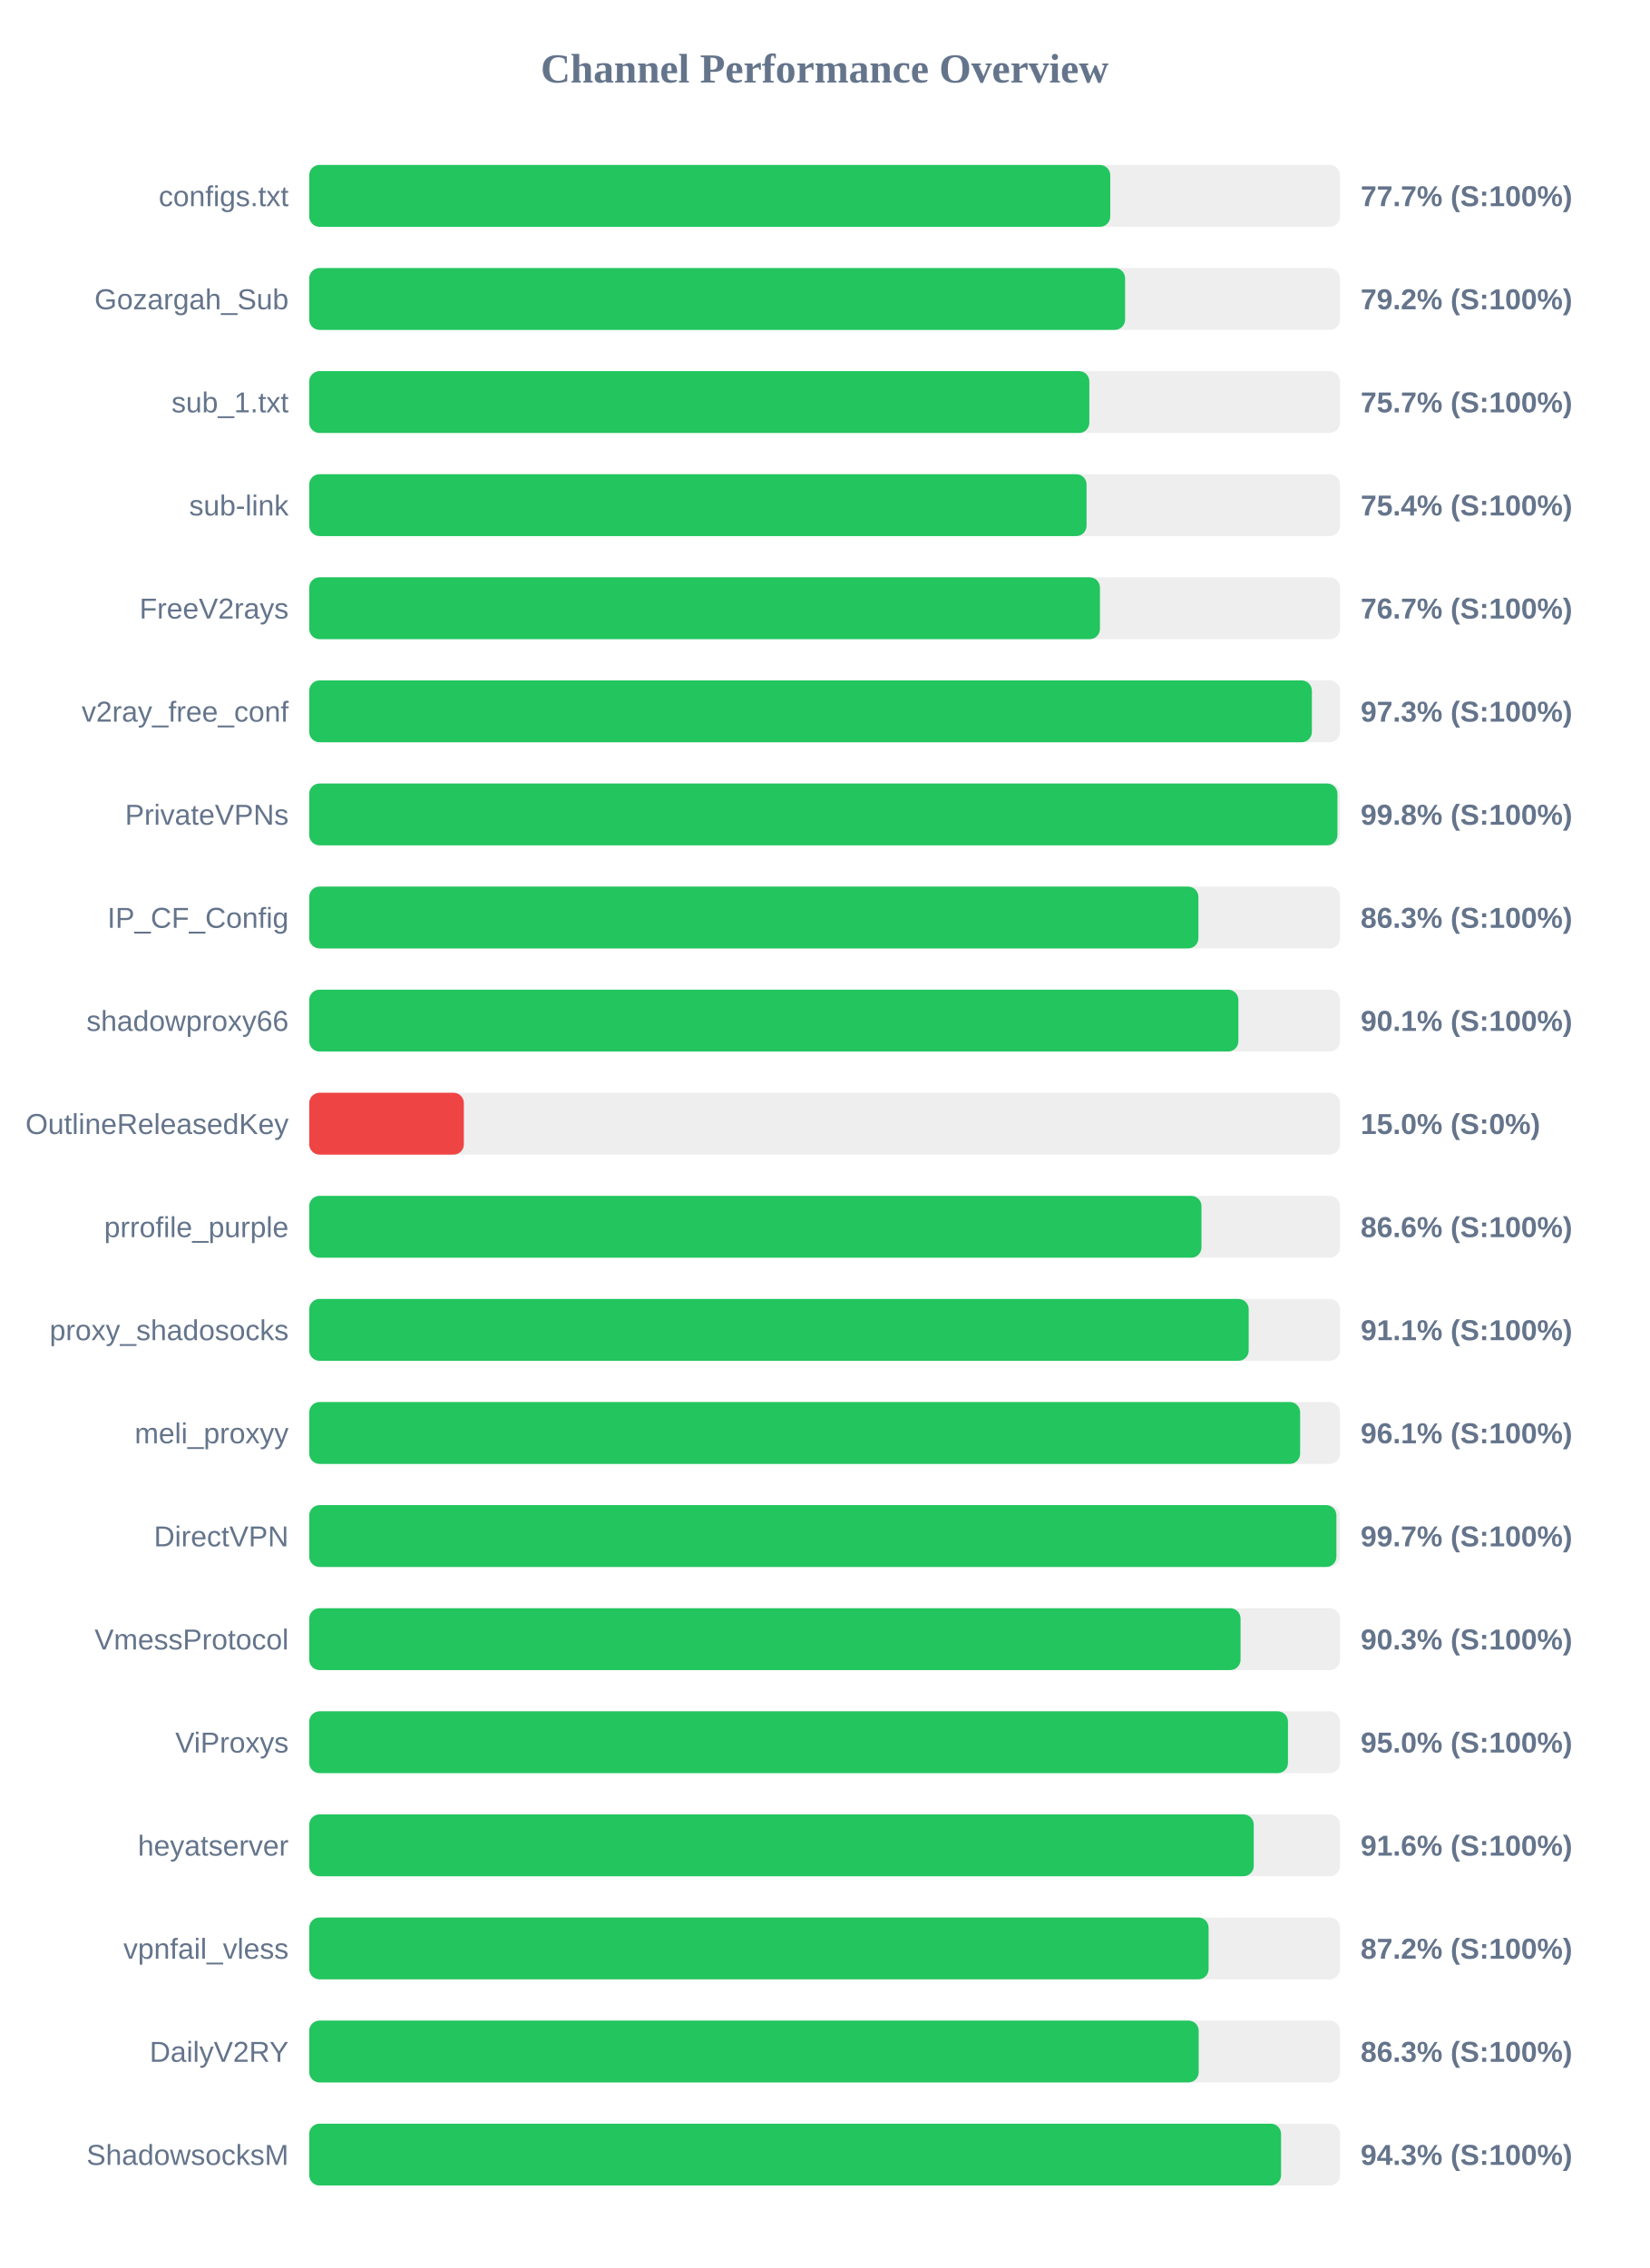
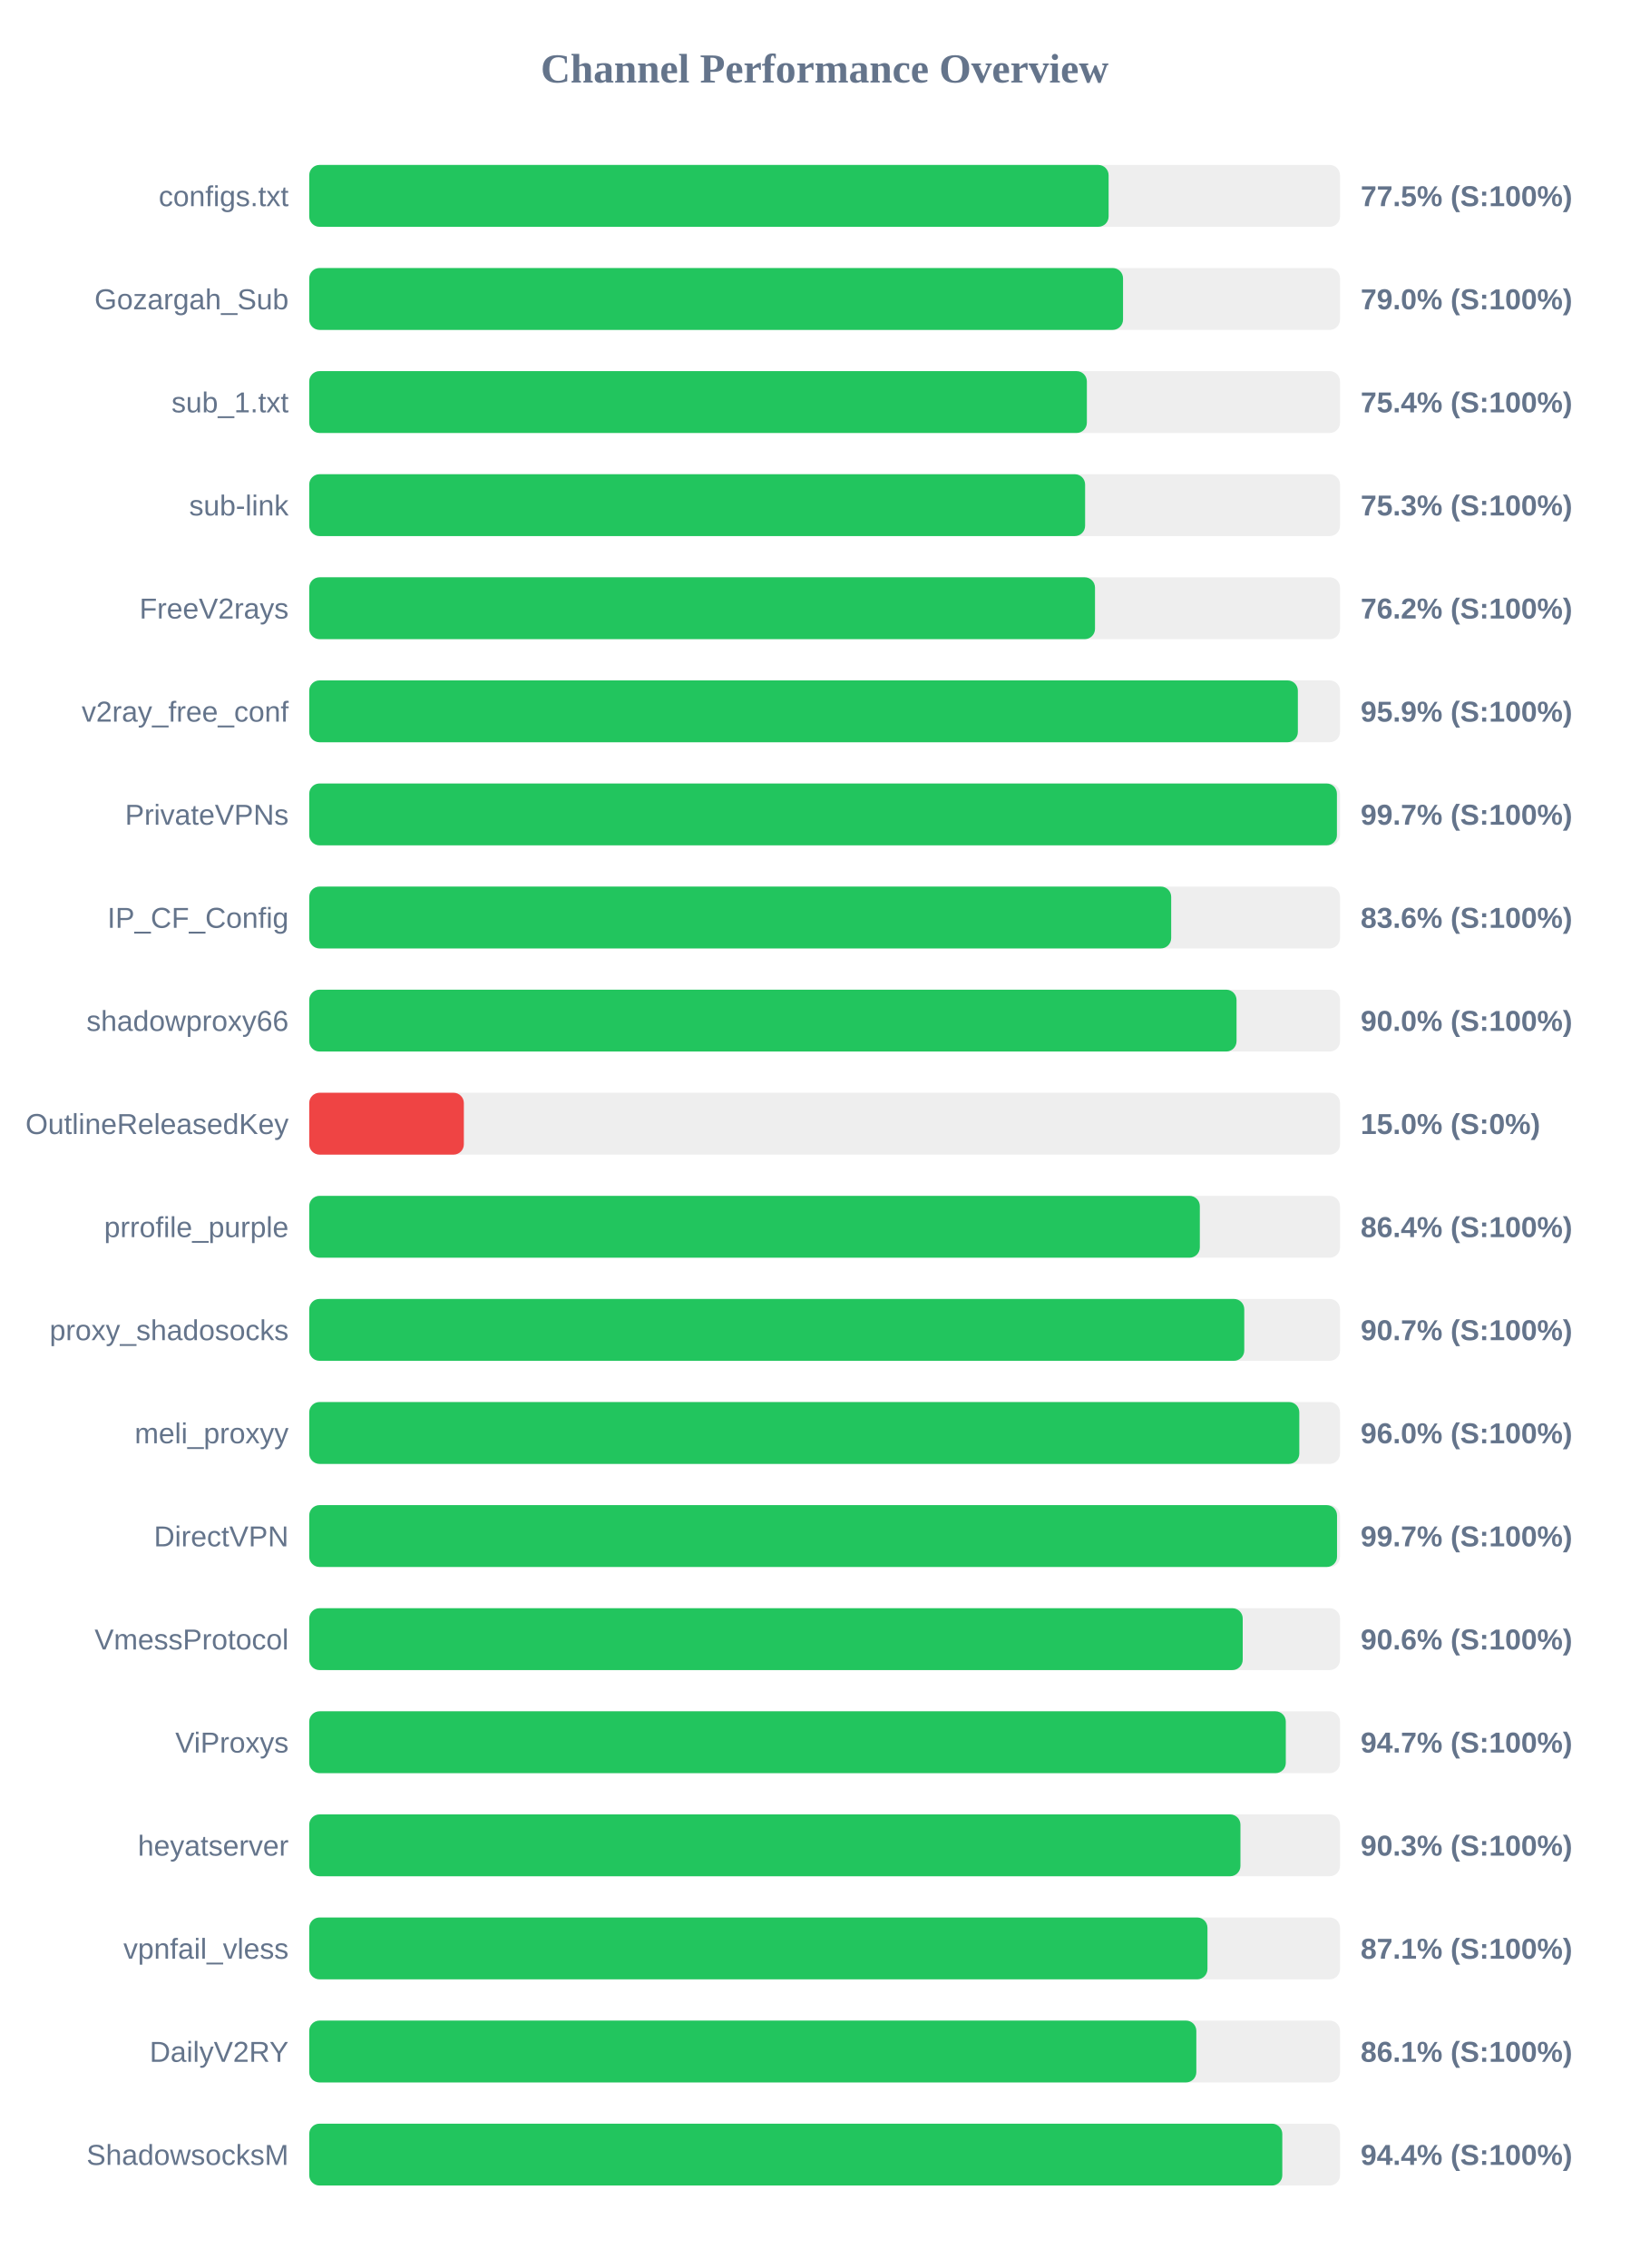
<svg xmlns="http://www.w3.org/2000/svg" width="800" height="1100" version="1.1">
  <style>
        .row { font: 14px Arial; fill: #64748b; }
        .score { font: bold 14px Arial; fill: #64748b; }
    </style>
  <text x="400" y="40" text-anchor="middle" font-size="20px" font-weight="bold" fill="#64748b">Channel Performance Overview</text>
  <rect x="150" y="80" width="500" height="30" fill="#eee" rx="5" />
-   <rect x="150" y="80" width="388.55" height="30" fill="#22c55e" rx="5" />
+   <rect x="150" y="80" width="387.75" height="30" fill="#22c55e" rx="5" />
  <text x="140" y="100" text-anchor="end" class="row">configs.txt</text>
-   <text x="660" y="100" text-anchor="start" class="score">77.7% (S:100%)</text>
+   <text x="660" y="100" text-anchor="start" class="score">77.5% (S:100%)</text>
  <rect x="150" y="130" width="500" height="30" fill="#eee" rx="5" />
-   <rect x="150" y="130" width="395.75" height="30" fill="#22c55e" rx="5" />
+   <rect x="150" y="130" width="394.75" height="30" fill="#22c55e" rx="5" />
  <text x="140" y="150" text-anchor="end" class="row">Gozargah_Sub</text>
-   <text x="660" y="150" text-anchor="start" class="score">79.2% (S:100%)</text>
+   <text x="660" y="150" text-anchor="start" class="score">79.0% (S:100%)</text>
  <rect x="150" y="180" width="500" height="30" fill="#eee" rx="5" />
-   <rect x="150" y="180" width="378.4" height="30" fill="#22c55e" rx="5" />
+   <rect x="150" y="180" width="377.2" height="30" fill="#22c55e" rx="5" />
  <text x="140" y="200" text-anchor="end" class="row">sub_1.txt</text>
-   <text x="660" y="200" text-anchor="start" class="score">75.7% (S:100%)</text>
+   <text x="660" y="200" text-anchor="start" class="score">75.4% (S:100%)</text>
  <rect x="150" y="230" width="500" height="30" fill="#eee" rx="5" />
-   <rect x="150" y="230" width="377.05" height="30" fill="#22c55e" rx="5" />
+   <rect x="150" y="230" width="376.35" height="30" fill="#22c55e" rx="5" />
  <text x="140" y="250" text-anchor="end" class="row">sub-link</text>
-   <text x="660" y="250" text-anchor="start" class="score">75.4% (S:100%)</text>
+   <text x="660" y="250" text-anchor="start" class="score">75.3% (S:100%)</text>
  <rect x="150" y="280" width="500" height="30" fill="#eee" rx="5" />
-   <rect x="150" y="280" width="383.55" height="30" fill="#22c55e" rx="5" />
+   <rect x="150" y="280" width="381.15" height="30" fill="#22c55e" rx="5" />
  <text x="140" y="300" text-anchor="end" class="row">FreeV2rays</text>
-   <text x="660" y="300" text-anchor="start" class="score">76.7% (S:100%)</text>
+   <text x="660" y="300" text-anchor="start" class="score">76.2% (S:100%)</text>
  <rect x="150" y="330" width="500" height="30" fill="#eee" rx="5" />
-   <rect x="150" y="330" width="486.35" height="30" fill="#22c55e" rx="5" />
+   <rect x="150" y="330" width="479.55" height="30" fill="#22c55e" rx="5" />
  <text x="140" y="350" text-anchor="end" class="row">v2ray_free_conf</text>
-   <text x="660" y="350" text-anchor="start" class="score">97.3% (S:100%)</text>
+   <text x="660" y="350" text-anchor="start" class="score">95.9% (S:100%)</text>
  <rect x="150" y="380" width="500" height="30" fill="#eee" rx="5" />
-   <rect x="150" y="380" width="498.75" height="30" fill="#22c55e" rx="5" />
+   <rect x="150" y="380" width="498.5" height="30" fill="#22c55e" rx="5" />
  <text x="140" y="400" text-anchor="end" class="row">PrivateVPNs</text>
-   <text x="660" y="400" text-anchor="start" class="score">99.8% (S:100%)</text>
+   <text x="660" y="400" text-anchor="start" class="score">99.7% (S:100%)</text>
  <rect x="150" y="430" width="500" height="30" fill="#eee" rx="5" />
-   <rect x="150" y="430" width="431.3" height="30" fill="#22c55e" rx="5" />
+   <rect x="150" y="430" width="418.1" height="30" fill="#22c55e" rx="5" />
  <text x="140" y="450" text-anchor="end" class="row">IP_CF_Config</text>
-   <text x="660" y="450" text-anchor="start" class="score">86.3% (S:100%)</text>
+   <text x="660" y="450" text-anchor="start" class="score">83.6% (S:100%)</text>
  <rect x="150" y="480" width="500" height="30" fill="#eee" rx="5" />
-   <rect x="150" y="480" width="450.7" height="30" fill="#22c55e" rx="5" />
+   <rect x="150" y="480" width="449.8" height="30" fill="#22c55e" rx="5" />
  <text x="140" y="500" text-anchor="end" class="row">shadowproxy66</text>
-   <text x="660" y="500" text-anchor="start" class="score">90.1% (S:100%)</text>
+   <text x="660" y="500" text-anchor="start" class="score">90.0% (S:100%)</text>
  <rect x="150" y="530" width="500" height="30" fill="#eee" rx="5" />
  <rect x="150" y="530" width="75.0" height="30" fill="#ef4444" rx="5" />
  <text x="140" y="550" text-anchor="end" class="row">OutlineReleasedKey</text>
  <text x="660" y="550" text-anchor="start" class="score">15.0% (S:0%)</text>
  <rect x="150" y="580" width="500" height="30" fill="#eee" rx="5" />
-   <rect x="150" y="580" width="432.8" height="30" fill="#22c55e" rx="5" />
+   <rect x="150" y="580" width="432.0" height="30" fill="#22c55e" rx="5" />
  <text x="140" y="600" text-anchor="end" class="row">prrofile_purple</text>
-   <text x="660" y="600" text-anchor="start" class="score">86.6% (S:100%)</text>
+   <text x="660" y="600" text-anchor="start" class="score">86.4% (S:100%)</text>
  <rect x="150" y="630" width="500" height="30" fill="#eee" rx="5" />
-   <rect x="150" y="630" width="455.7" height="30" fill="#22c55e" rx="5" />
+   <rect x="150" y="630" width="453.55" height="30" fill="#22c55e" rx="5" />
  <text x="140" y="650" text-anchor="end" class="row">proxy_shadosocks</text>
-   <text x="660" y="650" text-anchor="start" class="score">91.1% (S:100%)</text>
+   <text x="660" y="650" text-anchor="start" class="score">90.7% (S:100%)</text>
  <rect x="150" y="680" width="500" height="30" fill="#eee" rx="5" />
-   <rect x="150" y="680" width="480.65" height="30" fill="#22c55e" rx="5" />
+   <rect x="150" y="680" width="480.25" height="30" fill="#22c55e" rx="5" />
  <text x="140" y="700" text-anchor="end" class="row">meli_proxyy</text>
-   <text x="660" y="700" text-anchor="start" class="score">96.1% (S:100%)</text>
+   <text x="660" y="700" text-anchor="start" class="score">96.0% (S:100%)</text>
  <rect x="150" y="730" width="500" height="30" fill="#eee" rx="5" />
-   <rect x="150" y="730" width="498.25" height="30" fill="#22c55e" rx="5" />
+   <rect x="150" y="730" width="498.55" height="30" fill="#22c55e" rx="5" />
  <text x="140" y="750" text-anchor="end" class="row">DirectVPN</text>
  <text x="660" y="750" text-anchor="start" class="score">99.7% (S:100%)</text>
  <rect x="150" y="780" width="500" height="30" fill="#eee" rx="5" />
-   <rect x="150" y="780" width="451.75" height="30" fill="#22c55e" rx="5" />
+   <rect x="150" y="780" width="452.8" height="30" fill="#22c55e" rx="5" />
  <text x="140" y="800" text-anchor="end" class="row">VmessProtocol</text>
-   <text x="660" y="800" text-anchor="start" class="score">90.3% (S:100%)</text>
+   <text x="660" y="800" text-anchor="start" class="score">90.6% (S:100%)</text>
  <rect x="150" y="830" width="500" height="30" fill="#eee" rx="5" />
-   <rect x="150" y="830" width="474.75" height="30" fill="#22c55e" rx="5" />
+   <rect x="150" y="830" width="473.7" height="30" fill="#22c55e" rx="5" />
  <text x="140" y="850" text-anchor="end" class="row">ViProxys</text>
-   <text x="660" y="850" text-anchor="start" class="score">95.0% (S:100%)</text>
+   <text x="660" y="850" text-anchor="start" class="score">94.7% (S:100%)</text>
  <rect x="150" y="880" width="500" height="30" fill="#eee" rx="5" />
-   <rect x="150" y="880" width="458.15" height="30" fill="#22c55e" rx="5" />
+   <rect x="150" y="880" width="451.7" height="30" fill="#22c55e" rx="5" />
  <text x="140" y="900" text-anchor="end" class="row">heyatserver</text>
-   <text x="660" y="900" text-anchor="start" class="score">91.6% (S:100%)</text>
+   <text x="660" y="900" text-anchor="start" class="score">90.3% (S:100%)</text>
  <rect x="150" y="930" width="500" height="30" fill="#eee" rx="5" />
-   <rect x="150" y="930" width="436.25" height="30" fill="#22c55e" rx="5" />
+   <rect x="150" y="930" width="435.7" height="30" fill="#22c55e" rx="5" />
  <text x="140" y="950" text-anchor="end" class="row">vpnfail_vless</text>
-   <text x="660" y="950" text-anchor="start" class="score">87.2% (S:100%)</text>
+   <text x="660" y="950" text-anchor="start" class="score">87.1% (S:100%)</text>
  <rect x="150" y="980" width="500" height="30" fill="#eee" rx="5" />
-   <rect x="150" y="980" width="431.45" height="30" fill="#22c55e" rx="5" />
+   <rect x="150" y="980" width="430.3" height="30" fill="#22c55e" rx="5" />
  <text x="140" y="1000" text-anchor="end" class="row">DailyV2RY</text>
-   <text x="660" y="1000" text-anchor="start" class="score">86.3% (S:100%)</text>
+   <text x="660" y="1000" text-anchor="start" class="score">86.1% (S:100%)</text>
  <rect x="150" y="1030" width="500" height="30" fill="#eee" rx="5" />
-   <rect x="150" y="1030" width="471.4" height="30" fill="#22c55e" rx="5" />
+   <rect x="150" y="1030" width="472.0" height="30" fill="#22c55e" rx="5" />
  <text x="140" y="1050" text-anchor="end" class="row">ShadowsocksM</text>
-   <text x="660" y="1050" text-anchor="start" class="score">94.3% (S:100%)</text>
+   <text x="660" y="1050" text-anchor="start" class="score">94.4% (S:100%)</text>
</svg>
